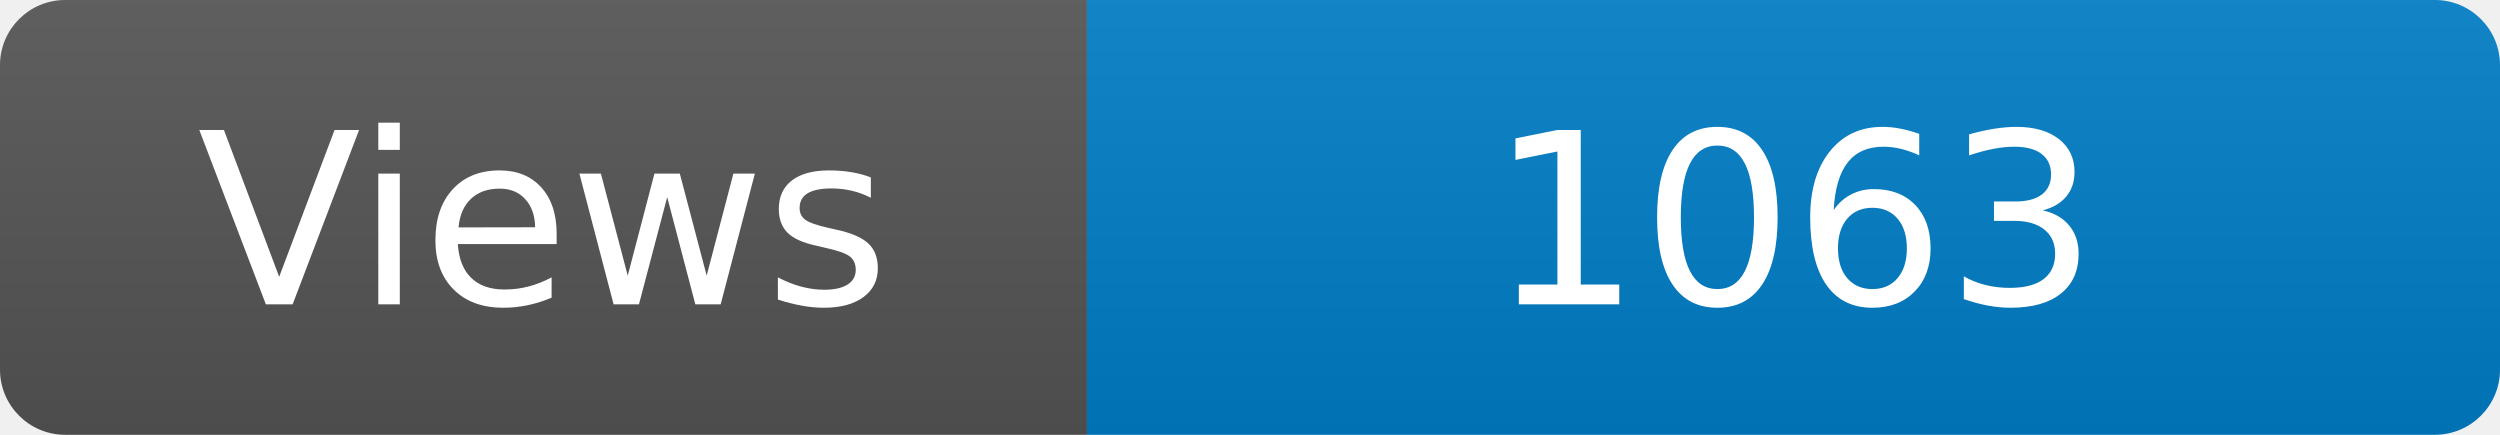
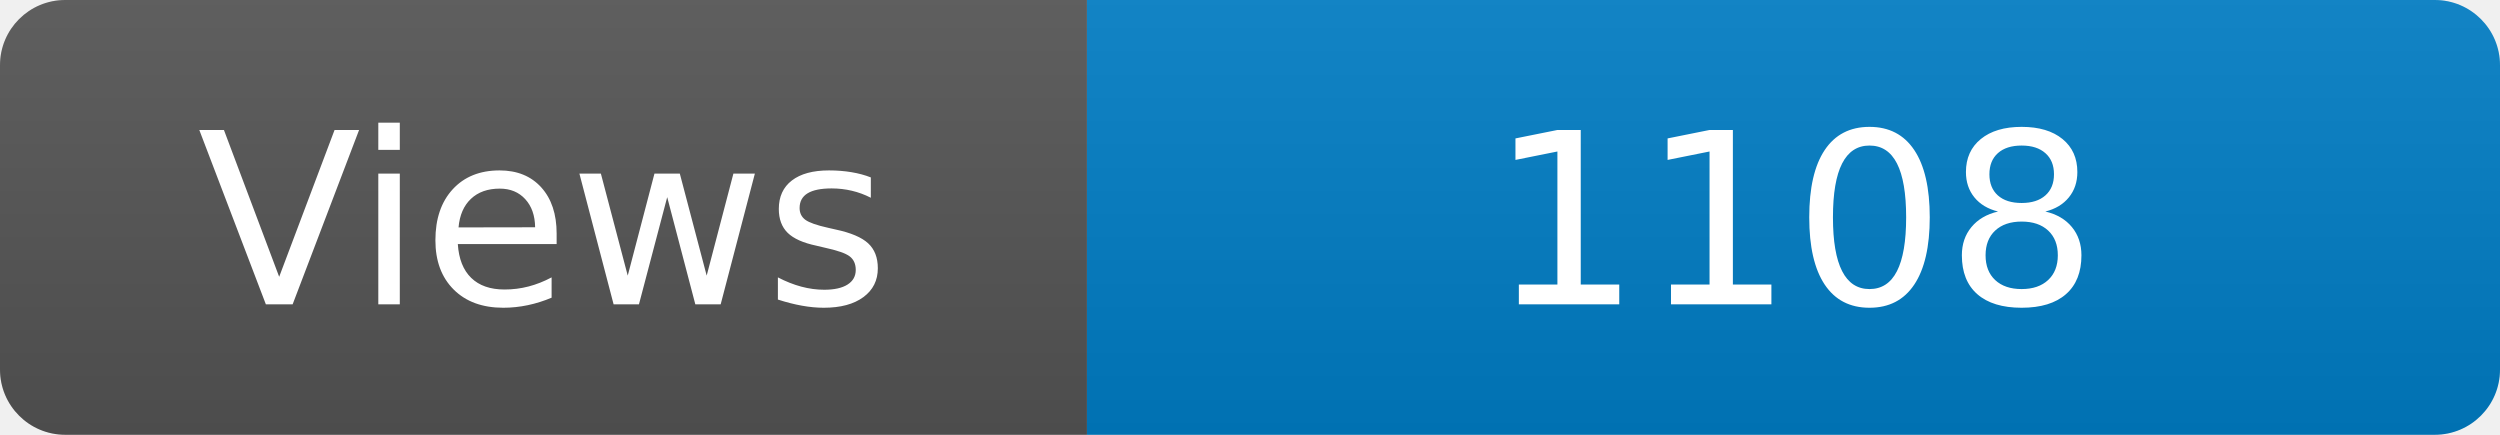
<svg xmlns="http://www.w3.org/2000/svg" width="115" height="20" role="img" aria-label="Maintained?: yes">
  <linearGradient id="s" x2="0" y2="100%">
    <stop offset="0" stop-color="#bbb" stop-opacity=".1" />
    <stop offset="1" stop-opacity=".1" />
  </linearGradient>
  <clipPath id="r">
    <rect width="115" height="20" rx="3" fill="#fff" />
  </clipPath>
  <g clip-path="url(#r)">
    <rect width="50" height="20" fill="#555" />
    <rect x="50" width="160" height="20" fill="#007ec6" />
    <rect width="115" height="20" fill="url(#s)" />
  </g>
  <g fill="#fff" text-anchor="middle" font-family="Verdana,Geneva,DejaVu Sans,sans-serif" font-size="110">
    <text x="250" y="140" transform="scale(.1)" fill="#fff">Views</text>
-     <text x="825" y="140" transform="scale(.1)" fill="#fff">1063</text>
+     <text x="825" y="140" transform="scale(.1)" fill="#fff">1108</text>
  </g>
</svg>
